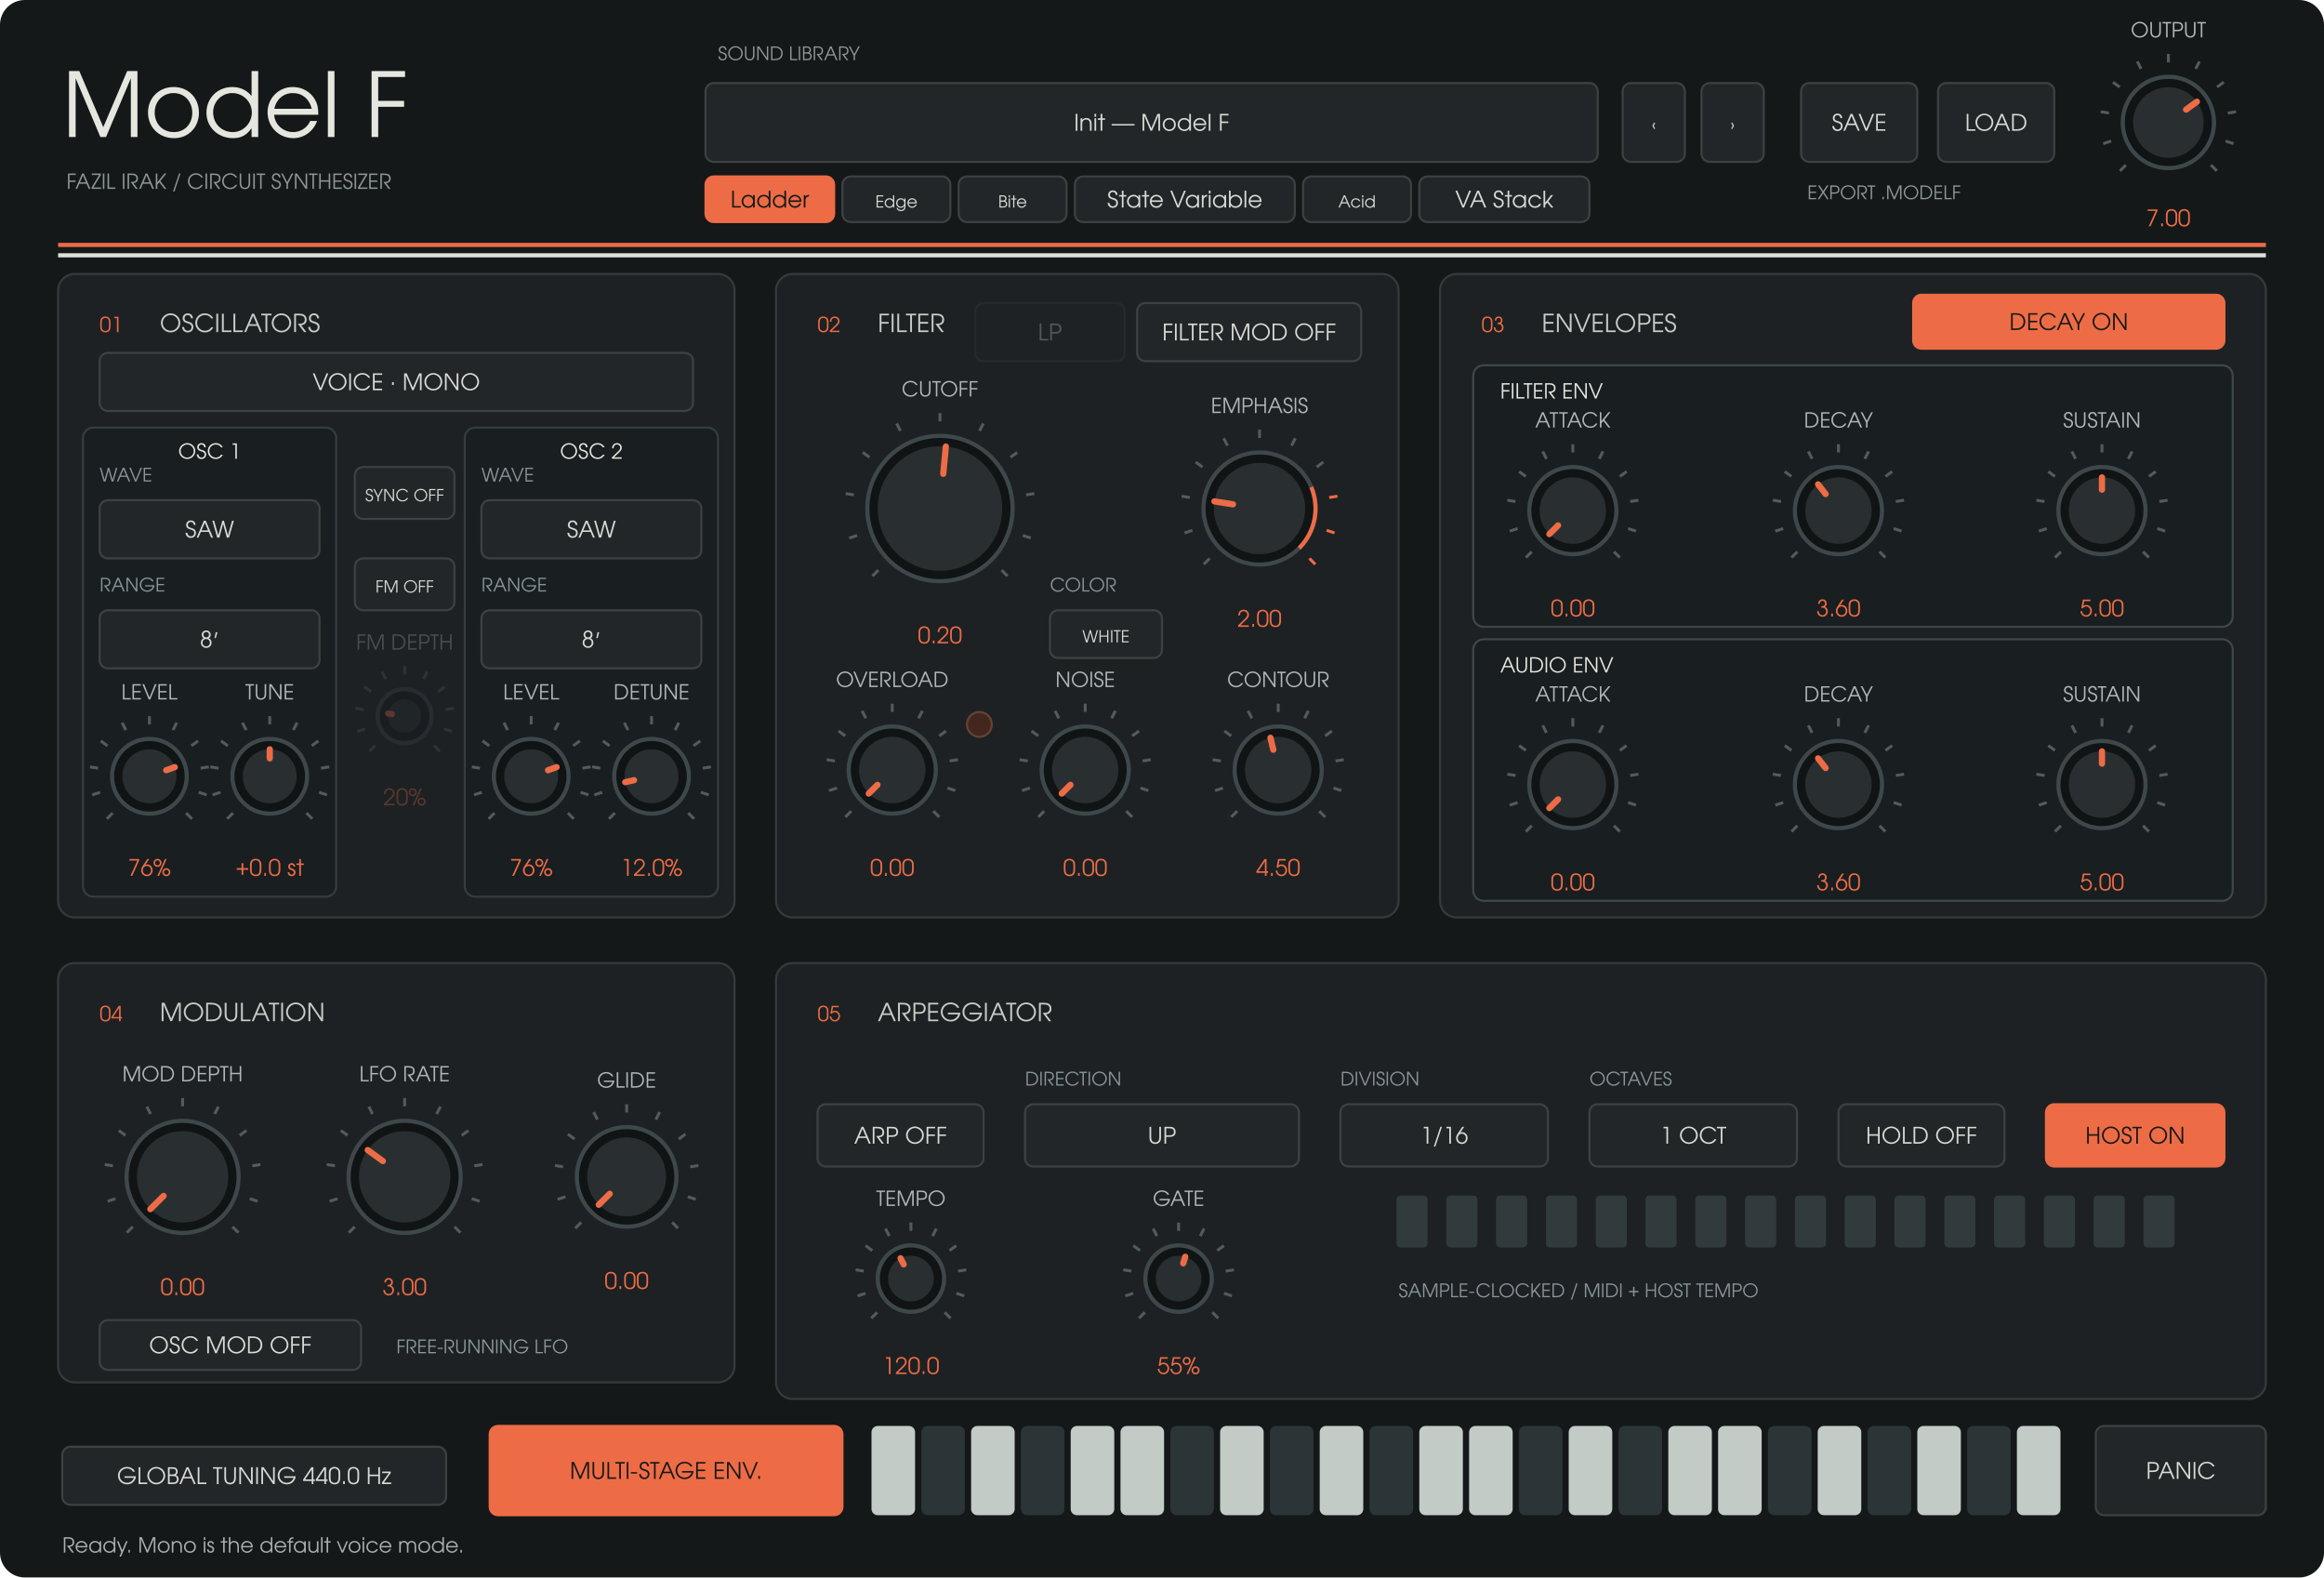
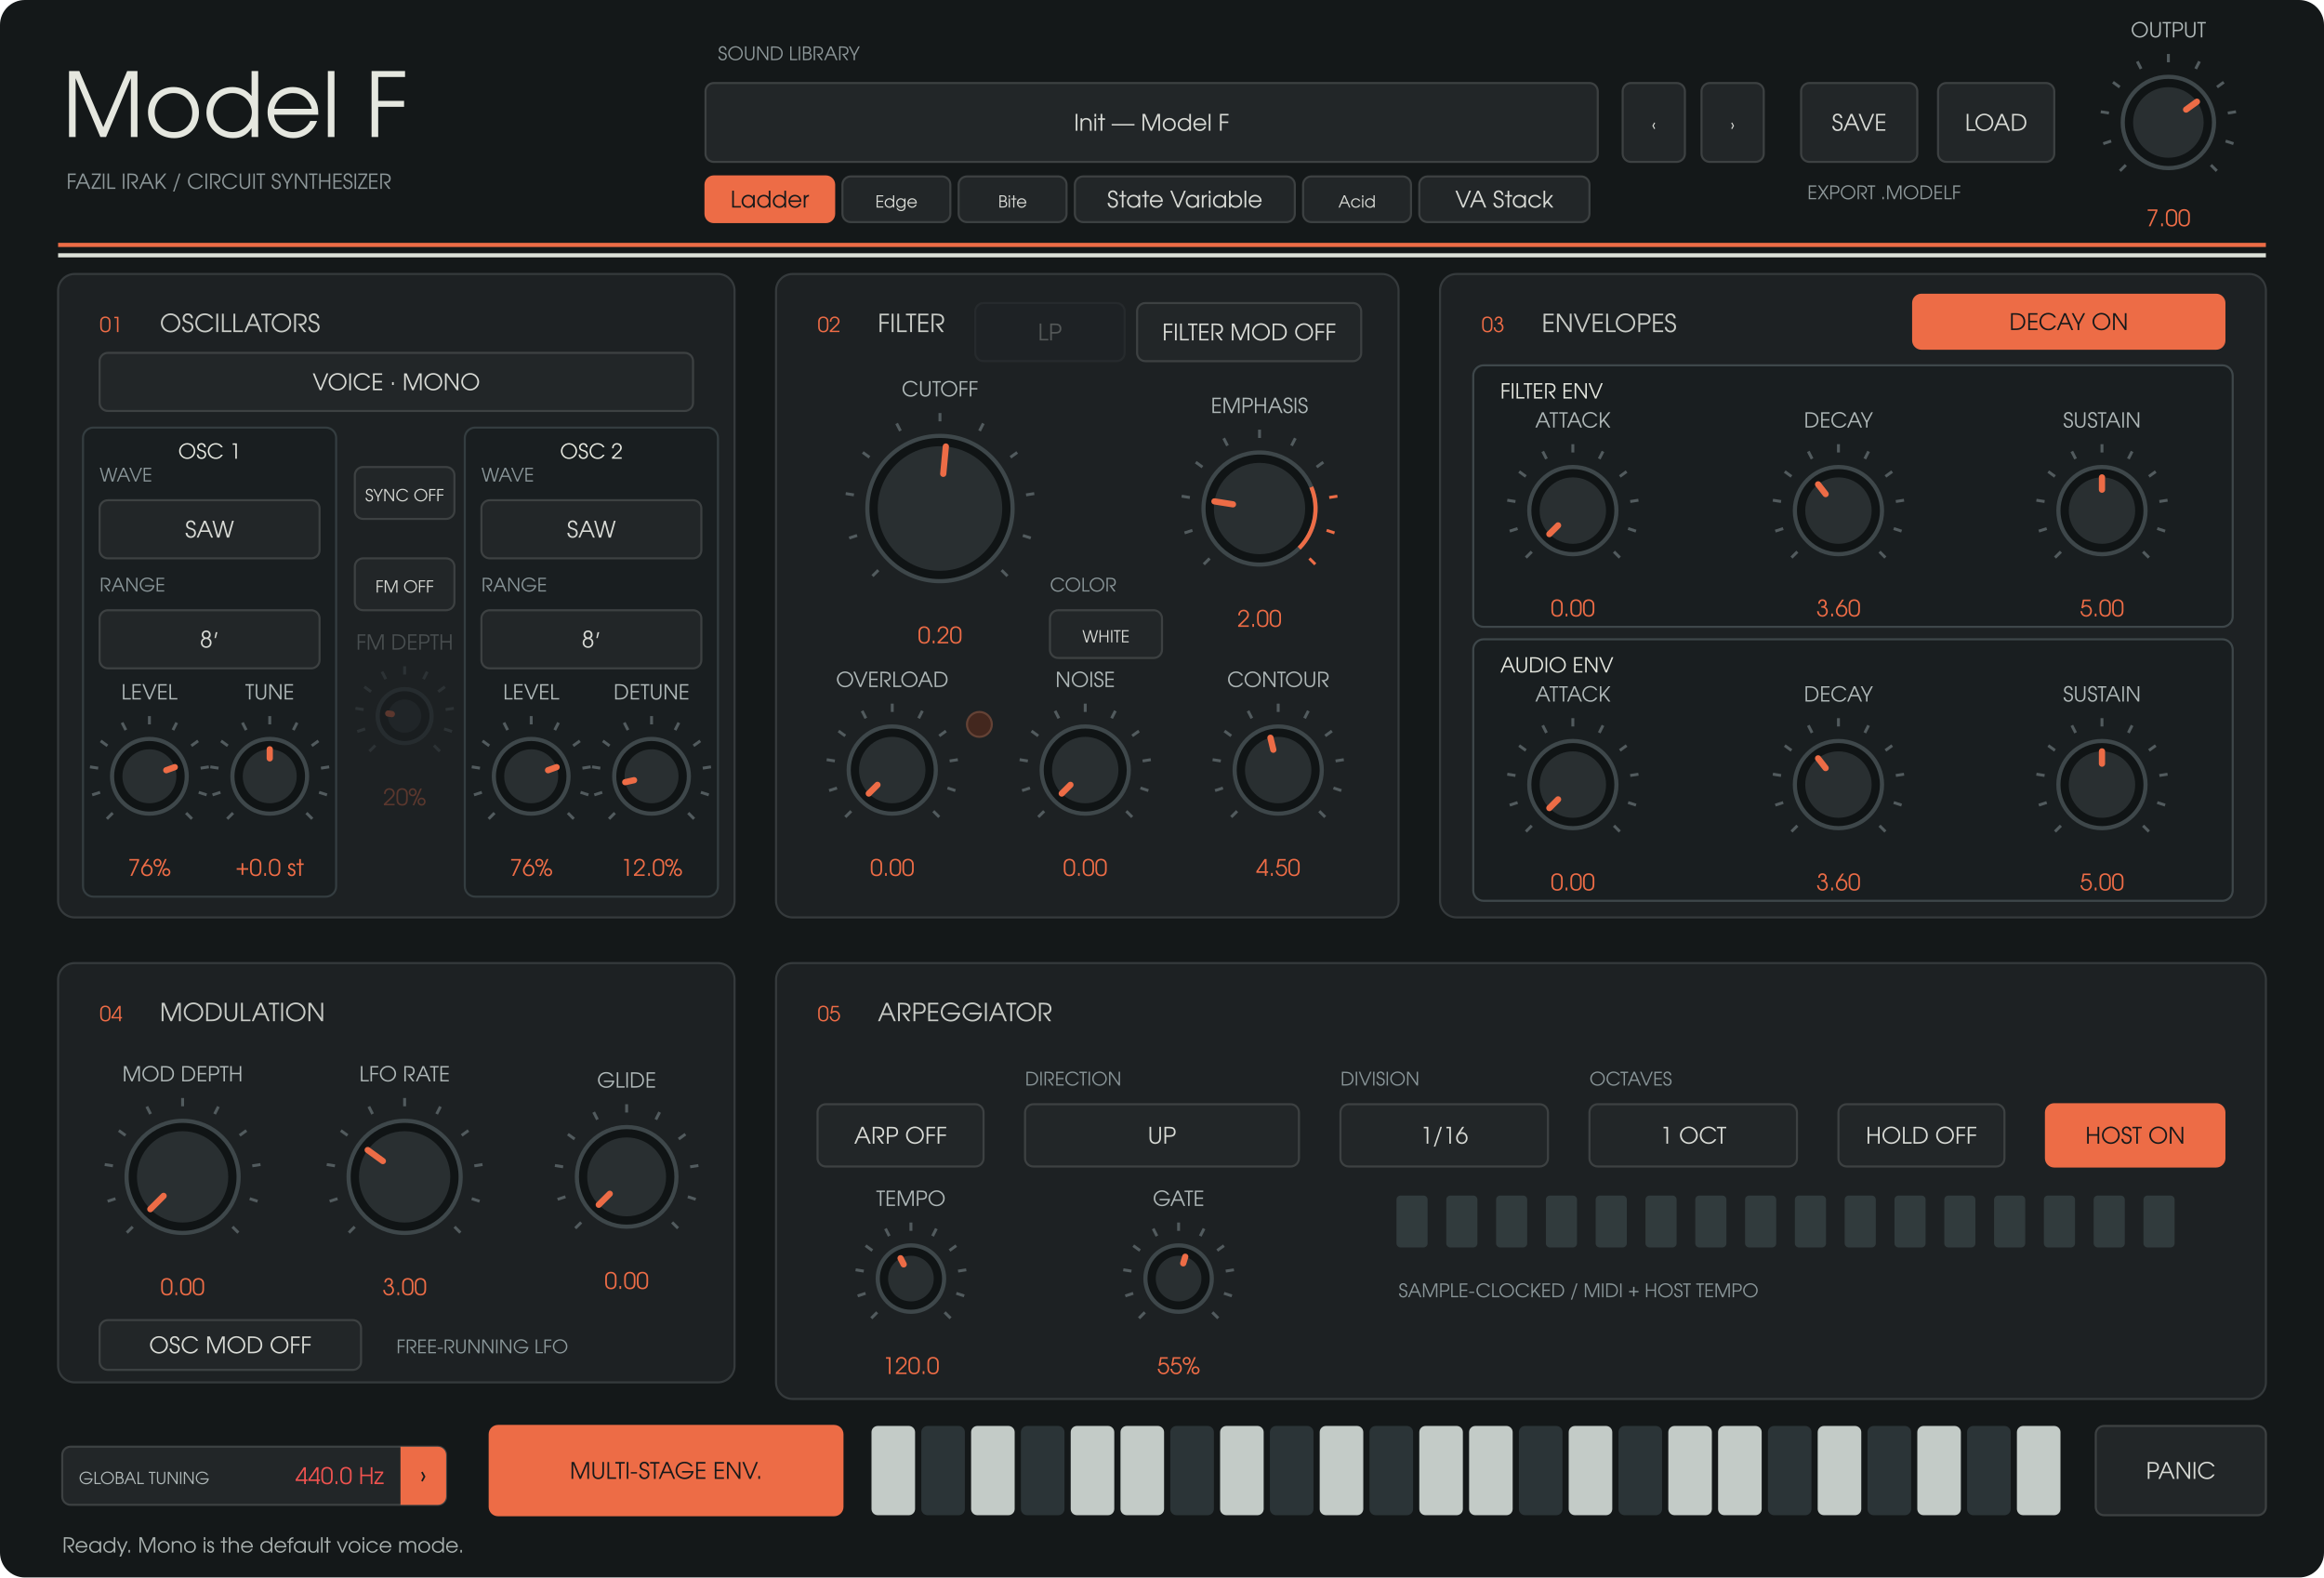
<svg xmlns="http://www.w3.org/2000/svg" width="1120" height="760" viewBox="0 0 1120 760">
  <rect width="1120" height="760" rx="12" fill="#141819" />
  <g font-family="URW Gothic, sans-serif">
    <text x="30" y="66" fill="#e5e7df" font-size="43" text-anchor="start">Model F</text>
    <text x="32" y="91" fill="#8d9799" font-size="10" text-anchor="start">FAZIL IRAK  /  CIRCUIT SYNTHESIZER</text>
    <text x="346" y="29" fill="#8d9799" font-size="9" text-anchor="start">SOUND LIBRARY</text>
    <rect x="340" y="40" width="430" height="38" rx="4" fill="#222628" stroke="#3d4142" />
    <text x="555" y="63" fill="#d8dad5" font-size="11" text-anchor="middle">Init — Model F</text>
    <rect x="340" y="85" width="62" height="22" rx="4" fill="#ed6c46" stroke="#ed6c46" />
    <text x="371" y="100" fill="#17191a" font-size="11" text-anchor="middle">Ladder</text>
    <rect x="406" y="85" width="52" height="22" rx="4" fill="#222628" stroke="#3d4142" />
    <text x="432" y="100" fill="#d8dad5" font-size="8" text-anchor="middle">Edge</text>
    <rect x="462" y="85" width="52" height="22" rx="4" fill="#222628" stroke="#3d4142" />
    <text x="488" y="100" fill="#d8dad5" font-size="8" text-anchor="middle">Bite</text>
    <rect x="518" y="85" width="106" height="22" rx="4" fill="#222628" stroke="#3d4142" />
    <text x="571" y="100" fill="#d8dad5" font-size="11" text-anchor="middle">State Variable</text>
    <rect x="628" y="85" width="52" height="22" rx="4" fill="#222628" stroke="#3d4142" />
    <text x="654" y="100" fill="#d8dad5" font-size="8" text-anchor="middle">Acid</text>
    <rect x="684" y="85" width="82" height="22" rx="4" fill="#222628" stroke="#3d4142" />
    <text x="725" y="100" fill="#d8dad5" font-size="11" text-anchor="middle">VA Stack</text>
    <rect x="782" y="40" width="30" height="38" rx="4" fill="#222628" stroke="#3d4142" />
    <text x="797" y="63" fill="#d8dad5" font-size="8" text-anchor="middle">‹</text>
    <rect x="820" y="40" width="30" height="38" rx="4" fill="#222628" stroke="#3d4142" />
    <text x="835" y="63" fill="#d8dad5" font-size="8" text-anchor="middle">›</text>
    <rect x="868" y="40" width="56" height="38" rx="4" fill="#222628" stroke="#3d4142" />
    <text x="896" y="63" fill="#d8dad5" font-size="11" text-anchor="middle">SAVE</text>
    <rect x="934" y="40" width="56" height="38" rx="4" fill="#222628" stroke="#3d4142" />
    <text x="962" y="63" fill="#d8dad5" font-size="11" text-anchor="middle">LOAD</text>
    <text x="871" y="96" fill="#8d9799" font-size="9" text-anchor="start">EXPORT .MODELF</text>
    <path d="M28 118H1092" stroke="#ed6c46" stroke-width="2" />
    <path d="M28 123H1092" stroke="#dce0d8" stroke-width="2" />
    <rect x="28" y="132" width="326" height="310" rx="8" fill="#1d2123" stroke="#353a3c" />
    <text x="48" y="160" fill="#ed6c46" font-size="10" text-anchor="start">01</text>
    <text x="77" y="160" fill="#c8cbc6" font-size="12" text-anchor="start">OSCILLATORS</text>
    <rect x="374" y="132" width="300" height="310" rx="8" fill="#1d2123" stroke="#353a3c" />
    <text x="394" y="160" fill="#ed6c46" font-size="10" text-anchor="start">02</text>
    <text x="423" y="160" fill="#c8cbc6" font-size="12" text-anchor="start">FILTER</text>
    <rect x="694" y="132" width="398" height="310" rx="8" fill="#1d2123" stroke="#353a3c" />
    <text x="714" y="160" fill="#ed6c46" font-size="10" text-anchor="start">03</text>
    <text x="743" y="160" fill="#c8cbc6" font-size="12" text-anchor="start">ENVELOPES</text>
    <rect x="28" y="464" width="326" height="202" rx="8" fill="#1d2123" stroke="#353a3c" />
    <text x="48" y="492" fill="#ed6c46" font-size="10" text-anchor="start">04</text>
    <text x="77" y="492" fill="#c8cbc6" font-size="12" text-anchor="start">MODULATION</text>
    <rect x="374" y="464" width="718" height="210" rx="8" fill="#1d2123" stroke="#353a3c" />
    <text x="394" y="492" fill="#ed6c46" font-size="10" text-anchor="start">05</text>
    <text x="423" y="492" fill="#c8cbc6" font-size="12" text-anchor="start">ARPEGGIATOR</text>
    <rect x="40" y="206" width="122" height="226" rx="5" fill="#191e20" stroke="#343d40" />
    <text x="101" y="221" fill="#e5e7df" font-size="10" text-anchor="middle">OSC 1</text>
    <rect x="224" y="206" width="122" height="226" rx="5" fill="#191e20" stroke="#343d40" />
    <text x="285" y="221" fill="#e5e7df" font-size="10" text-anchor="middle">OSC 2</text>
    <rect x="710" y="176" width="366" height="126" rx="5" fill="#191e20" stroke="#3e474a" />
    <text x="723" y="192" fill="#e5e7df" font-size="10" text-anchor="start">FILTER ENV</text>
    <rect x="710" y="308" width="366" height="126" rx="5" fill="#191e20" stroke="#3e474a" />
    <text x="723" y="324" fill="#e5e7df" font-size="10" text-anchor="start">AUDIO ENV</text>
    <rect x="30" y="697" width="185" height="28" rx="4" fill="#222628" stroke="#3d4142" />
-     <text x="122.5" y="715" fill="#d8dad5" font-size="11" text-anchor="middle">GLOBAL TUNING  440.0 Hz</text>
+     <text x="122.5" y="715" fill="#d8dad5" font-size="11" text-anchor="middle" />
+     <path data-role="global-tuning-cycle" d="M193 697H211A4 4 0 0 1 215 701V721A4 4 0 0 1 211 725H193Z" fill="#ed6c46" />
+     <text x="38" y="715" fill="#afb8b8" font-size="8" text-anchor="start">GLOBAL TUNING</text>
+     <text x="185" y="715" fill="#ef5350" font-size="11" text-anchor="end">440.0 Hz</text>
+     <text x="204" y="715" fill="#151b1c" font-size="12" text-anchor="middle">›</text>
    <g opacity="0.3">
      <rect x="470" y="146" width="72" height="28" rx="4" fill="#222628" stroke="#3d4142" />
      <text x="506" y="164" fill="#d8dad5" font-size="11" text-anchor="middle">LP</text>
    </g>
    <path d="M 1024.494 79.506 L 1021.665 82.335" stroke="#525b5e" stroke-width="1.4" />
    <path d="M 1017.419 67.961 L 1013.615 69.198" stroke="#525b5e" stroke-width="1.4" />
    <path d="M 1016.357 54.463 L 1012.406 53.838" stroke="#525b5e" stroke-width="1.4" />
    <path d="M 1021.539 41.954 L 1018.302 39.603" stroke="#525b5e" stroke-width="1.4" />
    <path d="M 1031.834 33.161 L 1030.018 29.597" stroke="#525b5e" stroke-width="1.4" />
    <path d="M 1045 30 L 1045 26" stroke="#525b5e" stroke-width="1.4" />
    <path d="M 1058.166 33.161 L 1059.982 29.597" stroke="#525b5e" stroke-width="1.4" />
    <path d="M 1068.461 41.954 L 1071.698 39.603" stroke="#525b5e" stroke-width="1.4" />
    <path d="M 1073.643 54.463 L 1077.594 53.838" stroke="#525b5e" stroke-width="1.4" />
    <path d="M 1072.581 67.961 L 1076.385 69.198" stroke="#525b5e" stroke-width="1.4" />
    <path d="M 1065.506 79.506 L 1068.335 82.335" stroke="#525b5e" stroke-width="1.4" />
    <circle cx="1045" cy="59" r="22" fill="#101415" stroke="#3e474a" stroke-width="2" />
    <circle cx="1045" cy="59" r="17" fill="#292f31" />
    <path d="M 1053.543 52.793 L 1058.753 49.008" stroke="#ed6c46" stroke-width="3" stroke-linecap="round" />
    <text x="1045" y="18" fill="#afb8b8" font-size="10" text-anchor="middle">OUTPUT</text>
    <text x="1045" y="109" fill="#ed6c46" font-size="11" text-anchor="middle">7.00</text>
    <rect x="48" y="170" width="286" height="28" rx="4" fill="#222628" stroke="#3d4142" />
    <text x="191" y="188" fill="#d8dad5" font-size="11" text-anchor="middle">VOICE · MONO</text>
    <rect x="48" y="241" width="106" height="28" rx="4" fill="#222628" stroke="#3d4142" />
    <text x="101" y="259" fill="#d8dad5" font-size="11" text-anchor="middle">SAW</text>
    <text x="48" y="232" fill="#899598" font-size="9" text-anchor="start">WAVE</text>
    <rect x="48" y="294" width="106" height="28" rx="4" fill="#222628" stroke="#3d4142" />
    <text x="101" y="312" fill="#d8dad5" font-size="11" text-anchor="middle">8′</text>
    <text x="48" y="285" fill="#899598" font-size="9" text-anchor="start">RANGE</text>
    <rect x="232" y="241" width="106" height="28" rx="4" fill="#222628" stroke="#3d4142" />
    <text x="285" y="259" fill="#d8dad5" font-size="11" text-anchor="middle">SAW</text>
    <text x="232" y="232" fill="#899598" font-size="9" text-anchor="start">WAVE</text>
    <rect x="232" y="294" width="106" height="28" rx="4" fill="#222628" stroke="#3d4142" />
    <text x="285" y="312" fill="#d8dad5" font-size="11" text-anchor="middle">8′</text>
    <text x="232" y="285" fill="#899598" font-size="9" text-anchor="start">RANGE</text>
    <path d="M 54.322 391.678 L 51.494 394.506" stroke="#525b5e" stroke-width="1.4" />
    <path d="M 48.224 381.725 L 44.419 382.961" stroke="#525b5e" stroke-width="1.4" />
    <path d="M 47.308 370.089 L 43.357 369.463" stroke="#525b5e" stroke-width="1.4" />
    <path d="M 51.775 359.305 L 48.539 356.954" stroke="#525b5e" stroke-width="1.4" />
    <path d="M 60.65 351.725 L 58.834 348.161" stroke="#525b5e" stroke-width="1.4" />
    <path d="M 72 349 L 72 345" stroke="#525b5e" stroke-width="1.4" />
    <path d="M 83.35 351.725 L 85.166 348.161" stroke="#525b5e" stroke-width="1.4" />
    <path d="M 92.225 359.305 L 95.461 356.954" stroke="#525b5e" stroke-width="1.4" />
    <path d="M 96.692 370.089 L 100.643 369.463" stroke="#525b5e" stroke-width="1.4" />
    <path d="M 95.776 381.725 L 99.581 382.961" stroke="#525b5e" stroke-width="1.4" />
    <path d="M 89.678 391.678 L 92.506 394.506" stroke="#525b5e" stroke-width="1.4" />
    <circle cx="72" cy="374" r="18" fill="#101415" stroke="#3e474a" stroke-width="2" />
    <circle cx="72" cy="374" r="13" fill="#292f31" />
    <path d="M 80.129 371.073 L 84.231 369.596" stroke="#ed6c46" stroke-width="3" stroke-linecap="round" />
    <text x="72" y="337" fill="#afb8b8" font-size="10" text-anchor="middle">LEVEL</text>
    <text x="72" y="422" fill="#ed6c46" font-size="11" text-anchor="middle">76%</text>
    <path d="M 112.322 391.678 L 109.494 394.506" stroke="#525b5e" stroke-width="1.4" />
    <path d="M 106.224 381.725 L 102.419 382.961" stroke="#525b5e" stroke-width="1.4" />
    <path d="M 105.308 370.089 L 101.357 369.463" stroke="#525b5e" stroke-width="1.4" />
    <path d="M 109.775 359.305 L 106.539 356.954" stroke="#525b5e" stroke-width="1.4" />
    <path d="M 118.65 351.725 L 116.834 348.161" stroke="#525b5e" stroke-width="1.4" />
    <path d="M 130 349 L 130 345" stroke="#525b5e" stroke-width="1.4" />
    <path d="M 141.35 351.725 L 143.166 348.161" stroke="#525b5e" stroke-width="1.4" />
    <path d="M 150.225 359.305 L 153.461 356.954" stroke="#525b5e" stroke-width="1.4" />
    <path d="M 154.692 370.089 L 158.643 369.463" stroke="#525b5e" stroke-width="1.4" />
    <path d="M 153.776 381.725 L 157.581 382.961" stroke="#525b5e" stroke-width="1.4" />
    <path d="M 147.678 391.678 L 150.506 394.506" stroke="#525b5e" stroke-width="1.4" />
    <circle cx="130" cy="374" r="18" fill="#101415" stroke="#3e474a" stroke-width="2" />
    <circle cx="130" cy="374" r="13" fill="#292f31" />
    <path d="M 130 365.36 L 130 361" stroke="#ed6c46" stroke-width="3" stroke-linecap="round" />
    <text x="130" y="337" fill="#afb8b8" font-size="10" text-anchor="middle">TUNE</text>
    <text x="130" y="422" fill="#ed6c46" font-size="11" text-anchor="middle">+0.0 st</text>
    <path d="M 238.322 391.678 L 235.494 394.506" stroke="#525b5e" stroke-width="1.4" />
    <path d="M 232.224 381.725 L 228.419 382.961" stroke="#525b5e" stroke-width="1.4" />
    <path d="M 231.308 370.089 L 227.357 369.463" stroke="#525b5e" stroke-width="1.4" />
    <path d="M 235.775 359.305 L 232.539 356.954" stroke="#525b5e" stroke-width="1.4" />
    <path d="M 244.65 351.725 L 242.834 348.161" stroke="#525b5e" stroke-width="1.4" />
    <path d="M 256 349 L 256 345" stroke="#525b5e" stroke-width="1.4" />
    <path d="M 267.35 351.725 L 269.166 348.161" stroke="#525b5e" stroke-width="1.4" />
    <path d="M 276.225 359.305 L 279.461 356.954" stroke="#525b5e" stroke-width="1.4" />
    <path d="M 280.692 370.089 L 284.643 369.463" stroke="#525b5e" stroke-width="1.4" />
    <path d="M 279.776 381.725 L 283.581 382.961" stroke="#525b5e" stroke-width="1.4" />
    <path d="M 273.678 391.678 L 276.506 394.506" stroke="#525b5e" stroke-width="1.4" />
    <circle cx="256" cy="374" r="18" fill="#101415" stroke="#3e474a" stroke-width="2" />
    <circle cx="256" cy="374" r="13" fill="#292f31" />
    <path d="M 264.129 371.073 L 268.231 369.596" stroke="#ed6c46" stroke-width="3" stroke-linecap="round" />
    <text x="256" y="337" fill="#afb8b8" font-size="10" text-anchor="middle">LEVEL</text>
    <text x="256" y="422" fill="#ed6c46" font-size="11" text-anchor="middle">76%</text>
    <path d="M 296.322 391.678 L 293.494 394.506" stroke="#525b5e" stroke-width="1.4" />
    <path d="M 290.224 381.725 L 286.419 382.961" stroke="#525b5e" stroke-width="1.4" />
    <path d="M 289.308 370.089 L 285.357 369.463" stroke="#525b5e" stroke-width="1.4" />
    <path d="M 293.775 359.305 L 290.539 356.954" stroke="#525b5e" stroke-width="1.4" />
    <path d="M 302.65 351.725 L 300.834 348.161" stroke="#525b5e" stroke-width="1.4" />
    <path d="M 314 349 L 314 345" stroke="#525b5e" stroke-width="1.4" />
    <path d="M 325.35 351.725 L 327.166 348.161" stroke="#525b5e" stroke-width="1.4" />
    <path d="M 334.225 359.305 L 337.461 356.954" stroke="#525b5e" stroke-width="1.4" />
    <path d="M 338.692 370.089 L 342.643 369.463" stroke="#525b5e" stroke-width="1.4" />
    <path d="M 337.776 381.725 L 341.581 382.961" stroke="#525b5e" stroke-width="1.4" />
    <path d="M 331.678 391.678 L 334.506 394.506" stroke="#525b5e" stroke-width="1.4" />
    <circle cx="314" cy="374" r="18" fill="#101415" stroke="#3e474a" stroke-width="2" />
    <circle cx="314" cy="374" r="13" fill="#292f31" />
    <path d="M 305.568 375.885 L 301.313 376.836" stroke="#ed6c46" stroke-width="3" stroke-linecap="round" />
    <text x="314" y="337" fill="#afb8b8" font-size="10" text-anchor="middle">DETUNE</text>
    <text x="314" y="422" fill="#ed6c46" font-size="11" text-anchor="middle">12.0%</text>
    <rect x="171" y="225" width="48" height="25" rx="4" fill="#222628" stroke="#3d4142" />
    <text x="195" y="241.5" fill="#d8dad5" font-size="8" text-anchor="middle">SYNC  OFF</text>
    <rect x="171" y="269" width="48" height="25" rx="4" fill="#222628" stroke="#3d4142" />
    <text x="195" y="285.5" fill="#d8dad5" font-size="8" text-anchor="middle">FM  OFF</text>
    <g opacity="0.3">
      <path d="M 180.858 359.142 L 178.029 361.971" stroke="#525b5e" stroke-width="1.4" />
      <path d="M 175.979 351.18 L 172.175 352.416" stroke="#525b5e" stroke-width="1.4" />
      <path d="M 175.246 341.871 L 171.295 341.246" stroke="#525b5e" stroke-width="1.4" />
      <path d="M 178.82 333.244 L 175.584 330.893" stroke="#525b5e" stroke-width="1.4" />
      <path d="M 185.92 327.18 L 184.104 323.616" stroke="#525b5e" stroke-width="1.4" />
      <path d="M 195 325 L 195 321" stroke="#525b5e" stroke-width="1.4" />
      <path d="M 204.08 327.18 L 205.896 323.616" stroke="#525b5e" stroke-width="1.4" />
      <path d="M 211.18 333.244 L 214.416 330.893" stroke="#525b5e" stroke-width="1.4" />
      <path d="M 214.754 341.871 L 218.705 341.246" stroke="#525b5e" stroke-width="1.4" />
      <path d="M 214.021 351.18 L 217.825 352.416" stroke="#525b5e" stroke-width="1.4" />
      <path d="M 209.142 359.142 L 211.971 361.971" stroke="#525b5e" stroke-width="1.4" />
      <circle cx="195" cy="345" r="13" fill="#101415" stroke="#3e474a" stroke-width="2" />
      <circle cx="195" cy="345" r="8" fill="#292f31" />
      <path d="M 188.837 344.024 L 187.098 343.749" stroke="#ed6c46" stroke-width="3" stroke-linecap="round" />
      <text x="195" y="313" fill="#afb8b8" font-size="10" text-anchor="middle">FM DEPTH</text>
      <text x="195" y="388" fill="#ed6c46" font-size="11" text-anchor="middle">20%</text>
    </g>
    <path d="M 423.302 274.698 L 420.473 277.527" stroke="#525b5e" stroke-width="1.4" />
    <path d="M 413.056 257.979 L 409.251 259.215" stroke="#525b5e" stroke-width="1.4" />
    <path d="M 411.517 238.43 L 407.566 237.804" stroke="#525b5e" stroke-width="1.4" />
    <path d="M 419.021 220.313 L 415.785 217.962" stroke="#525b5e" stroke-width="1.4" />
    <path d="M 433.932 207.578 L 432.116 204.014" stroke="#525b5e" stroke-width="1.4" />
    <path d="M 453 203 L 453 199" stroke="#525b5e" stroke-width="1.4" />
    <path d="M 472.068 207.578 L 473.884 204.014" stroke="#525b5e" stroke-width="1.4" />
    <path d="M 486.979 220.313 L 490.215 217.962" stroke="#525b5e" stroke-width="1.4" />
    <path d="M 494.483 238.43 L 498.434 237.804" stroke="#525b5e" stroke-width="1.4" />
    <path d="M 492.944 257.979 L 496.749 259.215" stroke="#525b5e" stroke-width="1.4" />
    <path d="M 482.698 274.698 L 485.527 277.527" stroke="#525b5e" stroke-width="1.4" />
    <circle cx="453" cy="245" r="35" fill="#101415" stroke="#3e474a" stroke-width="2" />
    <circle cx="453" cy="245" r="30" fill="#292f31" />
    <path d="M 454.581 228.275 L 455.823 215.133" stroke="#ed6c46" stroke-width="3" stroke-linecap="round" />
    <text x="453" y="191" fill="#afb8b8" font-size="10" text-anchor="middle">CUTOFF</text>
    <text x="453" y="310" fill="#ed6c46" font-size="11" text-anchor="middle">0.20</text>
    <path d="M 582.958 269.042 L 580.13 271.87" stroke="#525b5e" stroke-width="1.4" />
    <path d="M 574.664 255.507 L 570.86 256.743" stroke="#525b5e" stroke-width="1.4" />
    <path d="M 573.419 239.681 L 569.468 239.055" stroke="#525b5e" stroke-width="1.4" />
    <path d="M 579.493 225.015 L 576.257 222.664" stroke="#525b5e" stroke-width="1.4" />
    <path d="M 591.564 214.706 L 589.748 211.142" stroke="#525b5e" stroke-width="1.4" />
    <path d="M 607 211 L 607 207" stroke="#525b5e" stroke-width="1.4" />
    <path d="M 622.436 214.706 L 624.252 211.142" stroke="#525b5e" stroke-width="1.4" />
    <path d="M 634.507 225.015 L 637.743 222.664" stroke="#525b5e" stroke-width="1.4" />
    <path d="M 640.581 239.681 L 644.532 239.055" stroke="#ed6c46" stroke-width="1.4" />
    <path d="M 639.336 255.507 L 643.14 256.743" stroke="#ed6c46" stroke-width="1.4" />
    <path d="M 631.042 269.042 L 633.87 271.87" stroke="#ed6c46" stroke-width="1.4" />
    <circle cx="607" cy="245" r="27" fill="#101415" stroke="#3e474a" stroke-width="2" />
    <circle cx="607" cy="245" r="22" fill="#292f31" />
    <path d="M 594.2 242.973 L 585.271 241.558" stroke="#ed6c46" stroke-width="3" stroke-linecap="round" />
    <path data-role="emphasis-high-resonance" data-start="0.75" d="M 631.945 234.668 A 27 27 0 0 1 626.092 264.092" fill="none" stroke="#ed6c46" stroke-width="2" stroke-linecap="butt" />
    <text x="607" y="199" fill="#afb8b8" font-size="10" text-anchor="middle">EMPHASIS</text>
    <text x="607" y="302" fill="#ed6c46" font-size="11" text-anchor="middle">2.00</text>
    <path d="M 596.201 390.799 L 593.373 393.627" stroke="#525b5e" stroke-width="1.4" />
    <path d="M 589.37 379.652 L 585.566 380.889" stroke="#525b5e" stroke-width="1.4" />
    <path d="M 588.345 366.62 L 584.394 365.994" stroke="#525b5e" stroke-width="1.4" />
    <path d="M 593.348 354.542 L 590.111 352.191" stroke="#525b5e" stroke-width="1.4" />
    <path d="M 603.288 346.052 L 601.472 342.488" stroke="#525b5e" stroke-width="1.4" />
    <path d="M 616 343 L 616 339" stroke="#525b5e" stroke-width="1.4" />
    <path d="M 628.712 346.052 L 630.528 342.488" stroke="#525b5e" stroke-width="1.4" />
    <path d="M 638.652 354.542 L 641.889 352.191" stroke="#525b5e" stroke-width="1.4" />
    <path d="M 643.655 366.62 L 647.606 365.994" stroke="#525b5e" stroke-width="1.4" />
    <path d="M 642.63 379.652 L 646.434 380.889" stroke="#525b5e" stroke-width="1.4" />
    <path d="M 635.799 390.799 L 638.627 393.627" stroke="#525b5e" stroke-width="1.4" />
    <circle cx="616" cy="371" r="21" fill="#101415" stroke="#3e474a" stroke-width="2" />
    <circle cx="616" cy="371" r="16" fill="#292f31" />
    <path d="M 613.647 361.199 L 612.265 355.442" stroke="#ed6c46" stroke-width="3" stroke-linecap="round" />
    <text x="616" y="331" fill="#afb8b8" font-size="10" text-anchor="middle">CONTOUR</text>
    <text x="616" y="422" fill="#ed6c46" font-size="11" text-anchor="middle">4.50</text>
    <path d="M 410.201 390.799 L 407.373 393.627" stroke="#525b5e" stroke-width="1.4" />
    <path d="M 403.37 379.652 L 399.566 380.889" stroke="#525b5e" stroke-width="1.4" />
    <path d="M 402.345 366.62 L 398.394 365.994" stroke="#525b5e" stroke-width="1.4" />
    <path d="M 407.348 354.542 L 404.111 352.191" stroke="#525b5e" stroke-width="1.4" />
    <path d="M 417.288 346.052 L 415.472 342.488" stroke="#525b5e" stroke-width="1.4" />
    <path d="M 430 343 L 430 339" stroke="#525b5e" stroke-width="1.4" />
    <path d="M 442.712 346.052 L 444.528 342.488" stroke="#525b5e" stroke-width="1.4" />
    <path d="M 452.652 354.542 L 455.889 352.191" stroke="#525b5e" stroke-width="1.4" />
    <path d="M 457.655 366.62 L 461.606 365.994" stroke="#525b5e" stroke-width="1.4" />
    <path d="M 456.63 379.652 L 460.434 380.889" stroke="#525b5e" stroke-width="1.4" />
    <path d="M 449.799 390.799 L 452.627 393.627" stroke="#525b5e" stroke-width="1.4" />
    <circle cx="430" cy="371" r="21" fill="#101415" stroke="#3e474a" stroke-width="2" />
    <circle cx="430" cy="371" r="16" fill="#292f31" />
    <path d="M 422.872 378.128 L 418.686 382.314" stroke="#ed6c46" stroke-width="3" stroke-linecap="round" />
    <text x="430" y="331" fill="#afb8b8" font-size="10" text-anchor="middle">OVERLOAD</text>
    <text x="430" y="422" fill="#ed6c46" font-size="11" text-anchor="middle">0.00</text>
    <rect x="548" y="146" width="108" height="28" rx="4" fill="#222628" stroke="#3d4142" />
    <text x="602" y="164" fill="#d8dad5" font-size="11" text-anchor="middle">FILTER MOD  OFF</text>
    <path d="M 738.201 265.799 L 735.373 268.627" stroke="#525b5e" stroke-width="1.4" />
    <path d="M 731.37 254.652 L 727.566 255.889" stroke="#525b5e" stroke-width="1.4" />
    <path d="M 730.345 241.62 L 726.394 240.994" stroke="#525b5e" stroke-width="1.4" />
    <path d="M 735.348 229.542 L 732.111 227.191" stroke="#525b5e" stroke-width="1.4" />
    <path d="M 745.288 221.052 L 743.472 217.488" stroke="#525b5e" stroke-width="1.4" />
    <path d="M 758 218 L 758 214" stroke="#525b5e" stroke-width="1.4" />
    <path d="M 770.712 221.052 L 772.528 217.488" stroke="#525b5e" stroke-width="1.4" />
    <path d="M 780.652 229.542 L 783.889 227.191" stroke="#525b5e" stroke-width="1.4" />
    <path d="M 785.655 241.62 L 789.606 240.994" stroke="#525b5e" stroke-width="1.4" />
    <path d="M 784.63 254.652 L 788.434 255.889" stroke="#525b5e" stroke-width="1.4" />
    <path d="M 777.799 265.799 L 780.627 268.627" stroke="#525b5e" stroke-width="1.4" />
    <circle cx="758" cy="246" r="21" fill="#101415" stroke="#3e474a" stroke-width="2" />
    <circle cx="758" cy="246" r="16" fill="#292f31" />
    <path d="M 750.872 253.128 L 746.686 257.314" stroke="#ed6c46" stroke-width="3" stroke-linecap="round" />
    <text x="758" y="206" fill="#afb8b8" font-size="10" text-anchor="middle">ATTACK</text>
    <text x="758" y="297" fill="#ed6c46" font-size="11" text-anchor="middle">0.00</text>
    <path d="M 866.201 265.799 L 863.373 268.627" stroke="#525b5e" stroke-width="1.4" />
    <path d="M 859.37 254.652 L 855.566 255.889" stroke="#525b5e" stroke-width="1.4" />
    <path d="M 858.345 241.62 L 854.394 240.994" stroke="#525b5e" stroke-width="1.4" />
    <path d="M 863.348 229.542 L 860.111 227.191" stroke="#525b5e" stroke-width="1.4" />
    <path d="M 873.288 221.052 L 871.472 217.488" stroke="#525b5e" stroke-width="1.4" />
    <path d="M 886 218 L 886 214" stroke="#525b5e" stroke-width="1.4" />
    <path d="M 898.712 221.052 L 900.528 217.488" stroke="#525b5e" stroke-width="1.4" />
    <path d="M 908.652 229.542 L 911.889 227.191" stroke="#525b5e" stroke-width="1.4" />
    <path d="M 913.655 241.62 L 917.606 240.994" stroke="#525b5e" stroke-width="1.4" />
    <path d="M 912.63 254.652 L 916.434 255.889" stroke="#525b5e" stroke-width="1.4" />
    <path d="M 905.799 265.799 L 908.627 268.627" stroke="#525b5e" stroke-width="1.4" />
    <circle cx="886" cy="246" r="21" fill="#101415" stroke="#3e474a" stroke-width="2" />
    <circle cx="886" cy="246" r="16" fill="#292f31" />
    <path d="M 879.822 238.035 L 876.193 233.358" stroke="#ed6c46" stroke-width="3" stroke-linecap="round" />
    <text x="886" y="206" fill="#afb8b8" font-size="10" text-anchor="middle">DECAY</text>
    <text x="886" y="297" fill="#ed6c46" font-size="11" text-anchor="middle">3.60</text>
    <path d="M 993.201 265.799 L 990.373 268.627" stroke="#525b5e" stroke-width="1.4" />
    <path d="M 986.37 254.652 L 982.566 255.889" stroke="#525b5e" stroke-width="1.4" />
    <path d="M 985.345 241.62 L 981.394 240.994" stroke="#525b5e" stroke-width="1.4" />
    <path d="M 990.348 229.542 L 987.111 227.191" stroke="#525b5e" stroke-width="1.4" />
    <path d="M 1000.288 221.052 L 998.472 217.488" stroke="#525b5e" stroke-width="1.4" />
    <path d="M 1013 218 L 1013 214" stroke="#525b5e" stroke-width="1.4" />
    <path d="M 1025.712 221.052 L 1027.528 217.488" stroke="#525b5e" stroke-width="1.4" />
    <path d="M 1035.652 229.542 L 1038.889 227.191" stroke="#525b5e" stroke-width="1.4" />
    <path d="M 1040.655 241.62 L 1044.606 240.994" stroke="#525b5e" stroke-width="1.4" />
    <path d="M 1039.63 254.652 L 1043.434 255.889" stroke="#525b5e" stroke-width="1.4" />
    <path d="M 1032.799 265.799 L 1035.627 268.627" stroke="#525b5e" stroke-width="1.4" />
    <circle cx="1013" cy="246" r="21" fill="#101415" stroke="#3e474a" stroke-width="2" />
    <circle cx="1013" cy="246" r="16" fill="#292f31" />
    <path d="M 1013 235.92 L 1013 230" stroke="#ed6c46" stroke-width="3" stroke-linecap="round" />
    <text x="1013" y="206" fill="#afb8b8" font-size="10" text-anchor="middle">SUSTAIN</text>
    <text x="1013" y="297" fill="#ed6c46" font-size="11" text-anchor="middle">5.00</text>
    <path d="M 738.201 397.799 L 735.373 400.627" stroke="#525b5e" stroke-width="1.4" />
    <path d="M 731.37 386.652 L 727.566 387.889" stroke="#525b5e" stroke-width="1.4" />
    <path d="M 730.345 373.62 L 726.394 372.994" stroke="#525b5e" stroke-width="1.4" />
    <path d="M 735.348 361.542 L 732.111 359.191" stroke="#525b5e" stroke-width="1.4" />
    <path d="M 745.288 353.052 L 743.472 349.488" stroke="#525b5e" stroke-width="1.4" />
    <path d="M 758 350 L 758 346" stroke="#525b5e" stroke-width="1.4" />
    <path d="M 770.712 353.052 L 772.528 349.488" stroke="#525b5e" stroke-width="1.4" />
    <path d="M 780.652 361.542 L 783.889 359.191" stroke="#525b5e" stroke-width="1.4" />
    <path d="M 785.655 373.62 L 789.606 372.994" stroke="#525b5e" stroke-width="1.4" />
    <path d="M 784.63 386.652 L 788.434 387.889" stroke="#525b5e" stroke-width="1.4" />
    <path d="M 777.799 397.799 L 780.627 400.627" stroke="#525b5e" stroke-width="1.4" />
    <circle cx="758" cy="378" r="21" fill="#101415" stroke="#3e474a" stroke-width="2" />
    <circle cx="758" cy="378" r="16" fill="#292f31" />
    <path d="M 750.872 385.128 L 746.686 389.314" stroke="#ed6c46" stroke-width="3" stroke-linecap="round" />
    <text x="758" y="338" fill="#afb8b8" font-size="10" text-anchor="middle">ATTACK</text>
    <text x="758" y="429" fill="#ed6c46" font-size="11" text-anchor="middle">0.00</text>
    <path d="M 866.201 397.799 L 863.373 400.627" stroke="#525b5e" stroke-width="1.4" />
    <path d="M 859.37 386.652 L 855.566 387.889" stroke="#525b5e" stroke-width="1.4" />
    <path d="M 858.345 373.62 L 854.394 372.994" stroke="#525b5e" stroke-width="1.4" />
    <path d="M 863.348 361.542 L 860.111 359.191" stroke="#525b5e" stroke-width="1.4" />
    <path d="M 873.288 353.052 L 871.472 349.488" stroke="#525b5e" stroke-width="1.4" />
    <path d="M 886 350 L 886 346" stroke="#525b5e" stroke-width="1.4" />
    <path d="M 898.712 353.052 L 900.528 349.488" stroke="#525b5e" stroke-width="1.4" />
    <path d="M 908.652 361.542 L 911.889 359.191" stroke="#525b5e" stroke-width="1.4" />
    <path d="M 913.655 373.62 L 917.606 372.994" stroke="#525b5e" stroke-width="1.4" />
    <path d="M 912.63 386.652 L 916.434 387.889" stroke="#525b5e" stroke-width="1.4" />
    <path d="M 905.799 397.799 L 908.627 400.627" stroke="#525b5e" stroke-width="1.4" />
    <circle cx="886" cy="378" r="21" fill="#101415" stroke="#3e474a" stroke-width="2" />
    <circle cx="886" cy="378" r="16" fill="#292f31" />
    <path d="M 879.822 370.035 L 876.193 365.358" stroke="#ed6c46" stroke-width="3" stroke-linecap="round" />
    <text x="886" y="338" fill="#afb8b8" font-size="10" text-anchor="middle">DECAY</text>
    <text x="886" y="429" fill="#ed6c46" font-size="11" text-anchor="middle">3.60</text>
    <path d="M 993.201 397.799 L 990.373 400.627" stroke="#525b5e" stroke-width="1.4" />
    <path d="M 986.37 386.652 L 982.566 387.889" stroke="#525b5e" stroke-width="1.4" />
    <path d="M 985.345 373.62 L 981.394 372.994" stroke="#525b5e" stroke-width="1.4" />
    <path d="M 990.348 361.542 L 987.111 359.191" stroke="#525b5e" stroke-width="1.4" />
    <path d="M 1000.288 353.052 L 998.472 349.488" stroke="#525b5e" stroke-width="1.4" />
    <path d="M 1013 350 L 1013 346" stroke="#525b5e" stroke-width="1.4" />
    <path d="M 1025.712 353.052 L 1027.528 349.488" stroke="#525b5e" stroke-width="1.4" />
    <path d="M 1035.652 361.542 L 1038.889 359.191" stroke="#525b5e" stroke-width="1.4" />
    <path d="M 1040.655 373.62 L 1044.606 372.994" stroke="#525b5e" stroke-width="1.4" />
    <path d="M 1039.63 386.652 L 1043.434 387.889" stroke="#525b5e" stroke-width="1.4" />
    <path d="M 1032.799 397.799 L 1035.627 400.627" stroke="#525b5e" stroke-width="1.4" />
    <circle cx="1013" cy="378" r="21" fill="#101415" stroke="#3e474a" stroke-width="2" />
    <circle cx="1013" cy="378" r="16" fill="#292f31" />
    <path d="M 1013 367.92 L 1013 362" stroke="#ed6c46" stroke-width="3" stroke-linecap="round" />
    <text x="1013" y="338" fill="#afb8b8" font-size="10" text-anchor="middle">SUSTAIN</text>
    <text x="1013" y="429" fill="#ed6c46" font-size="11" text-anchor="middle">5.00</text>
    <path d="M 503.201 390.799 L 500.373 393.627" stroke="#525b5e" stroke-width="1.4" />
    <path d="M 496.37 379.652 L 492.566 380.889" stroke="#525b5e" stroke-width="1.4" />
    <path d="M 495.345 366.62 L 491.394 365.994" stroke="#525b5e" stroke-width="1.4" />
    <path d="M 500.348 354.542 L 497.111 352.191" stroke="#525b5e" stroke-width="1.4" />
    <path d="M 510.288 346.052 L 508.472 342.488" stroke="#525b5e" stroke-width="1.4" />
    <path d="M 523 343 L 523 339" stroke="#525b5e" stroke-width="1.4" />
    <path d="M 535.712 346.052 L 537.528 342.488" stroke="#525b5e" stroke-width="1.4" />
    <path d="M 545.652 354.542 L 548.889 352.191" stroke="#525b5e" stroke-width="1.4" />
    <path d="M 550.655 366.62 L 554.606 365.994" stroke="#525b5e" stroke-width="1.4" />
    <path d="M 549.63 379.652 L 553.434 380.889" stroke="#525b5e" stroke-width="1.4" />
    <path d="M 542.799 390.799 L 545.627 393.627" stroke="#525b5e" stroke-width="1.4" />
    <circle cx="523" cy="371" r="21" fill="#101415" stroke="#3e474a" stroke-width="2" />
    <circle cx="523" cy="371" r="16" fill="#292f31" />
    <path d="M 515.872 378.128 L 511.686 382.314" stroke="#ed6c46" stroke-width="3" stroke-linecap="round" />
    <text x="523" y="331" fill="#afb8b8" font-size="10" text-anchor="middle">NOISE</text>
    <text x="523" y="422" fill="#ed6c46" font-size="11" text-anchor="middle">0.00</text>
    <rect x="506" y="294" width="54" height="23" rx="4" fill="#222628" stroke="#3d4142" />
    <text x="533" y="309.5" fill="#d8dad5" font-size="8" text-anchor="middle">WHITE</text>
    <text x="506" y="285" fill="#899598" font-size="9" text-anchor="start">COLOR</text>
    <rect x="922" y="142" width="150" height="26" rx="4" fill="#ed6c46" stroke="#ed6c46" />
    <text x="997" y="159" fill="#17191a" font-size="11" text-anchor="middle">DECAY  ON</text>
    <path d="M 63.958 591.042 L 61.13 593.87" stroke="#525b5e" stroke-width="1.4" />
    <path d="M 55.664 577.507 L 51.86 578.743" stroke="#525b5e" stroke-width="1.4" />
    <path d="M 54.419 561.681 L 50.468 561.055" stroke="#525b5e" stroke-width="1.4" />
    <path d="M 60.493 547.015 L 57.257 544.664" stroke="#525b5e" stroke-width="1.4" />
    <path d="M 72.564 536.706 L 70.748 533.142" stroke="#525b5e" stroke-width="1.4" />
    <path d="M 88 533 L 88 529" stroke="#525b5e" stroke-width="1.4" />
    <path d="M 103.436 536.706 L 105.252 533.142" stroke="#525b5e" stroke-width="1.4" />
    <path d="M 115.507 547.015 L 118.743 544.664" stroke="#525b5e" stroke-width="1.4" />
    <path d="M 121.581 561.681 L 125.532 561.055" stroke="#525b5e" stroke-width="1.4" />
    <path d="M 120.336 577.507 L 124.14 578.743" stroke="#525b5e" stroke-width="1.4" />
    <path d="M 112.042 591.042 L 114.87 593.87" stroke="#525b5e" stroke-width="1.4" />
    <circle cx="88" cy="567" r="27" fill="#101415" stroke="#3e474a" stroke-width="2" />
    <circle cx="88" cy="567" r="22" fill="#292f31" />
    <path d="M 78.836 576.164 L 72.444 582.556" stroke="#ed6c46" stroke-width="3" stroke-linecap="round" />
    <text x="88" y="521" fill="#afb8b8" font-size="10" text-anchor="middle">MOD DEPTH</text>
    <text x="88" y="624" fill="#ed6c46" font-size="11" text-anchor="middle">0.00</text>
    <path d="M 170.958 591.042 L 168.13 593.87" stroke="#525b5e" stroke-width="1.4" />
    <path d="M 162.664 577.507 L 158.86 578.743" stroke="#525b5e" stroke-width="1.4" />
    <path d="M 161.419 561.681 L 157.468 561.055" stroke="#525b5e" stroke-width="1.4" />
    <path d="M 167.493 547.015 L 164.257 544.664" stroke="#525b5e" stroke-width="1.4" />
    <path d="M 179.564 536.706 L 177.748 533.142" stroke="#525b5e" stroke-width="1.4" />
    <path d="M 195 533 L 195 529" stroke="#525b5e" stroke-width="1.4" />
    <path d="M 210.436 536.706 L 212.252 533.142" stroke="#525b5e" stroke-width="1.4" />
    <path d="M 222.507 547.015 L 225.743 544.664" stroke="#525b5e" stroke-width="1.4" />
    <path d="M 228.581 561.681 L 232.532 561.055" stroke="#525b5e" stroke-width="1.4" />
    <path d="M 227.336 577.507 L 231.14 578.743" stroke="#525b5e" stroke-width="1.4" />
    <path d="M 219.042 591.042 L 221.87 593.87" stroke="#525b5e" stroke-width="1.4" />
    <circle cx="195" cy="567" r="27" fill="#101415" stroke="#3e474a" stroke-width="2" />
    <circle cx="195" cy="567" r="22" fill="#292f31" />
    <path d="M 184.515 559.382 L 177.202 554.069" stroke="#ed6c46" stroke-width="3" stroke-linecap="round" />
    <text x="195" y="521" fill="#afb8b8" font-size="10" text-anchor="middle">LFO RATE</text>
    <text x="195" y="624" fill="#ed6c46" font-size="11" text-anchor="middle">3.00</text>
    <path d="M 280.08 588.92 L 277.251 591.749" stroke="#525b5e" stroke-width="1.4" />
    <path d="M 272.517 576.58 L 268.713 577.816" stroke="#525b5e" stroke-width="1.4" />
    <path d="M 271.382 562.151 L 267.431 561.525" stroke="#525b5e" stroke-width="1.4" />
    <path d="M 276.92 548.779 L 273.684 546.428" stroke="#525b5e" stroke-width="1.4" />
    <path d="M 287.926 539.379 L 286.11 535.815" stroke="#525b5e" stroke-width="1.4" />
    <path d="M 302 536 L 302 532" stroke="#525b5e" stroke-width="1.4" />
    <path d="M 316.074 539.379 L 317.89 535.815" stroke="#525b5e" stroke-width="1.4" />
    <path d="M 327.08 548.779 L 330.316 546.428" stroke="#525b5e" stroke-width="1.4" />
    <path d="M 332.618 562.151 L 336.569 561.525" stroke="#525b5e" stroke-width="1.4" />
    <path d="M 331.483 576.58 L 335.287 577.816" stroke="#525b5e" stroke-width="1.4" />
    <path d="M 323.92 588.92 L 326.749 591.749" stroke="#525b5e" stroke-width="1.4" />
    <circle cx="302" cy="567" r="24" fill="#101415" stroke="#3e474a" stroke-width="2" />
    <circle cx="302" cy="567" r="19" fill="#292f31" />
    <path d="M 293.854 575.146 L 288.565 580.435" stroke="#ed6c46" stroke-width="3" stroke-linecap="round" />
    <text x="302" y="524" fill="#afb8b8" font-size="10" text-anchor="middle">GLIDE</text>
    <text x="302" y="621" fill="#ed6c46" font-size="11" text-anchor="middle">0.00</text>
    <rect x="48" y="636" width="126" height="24" rx="4" fill="#222628" stroke="#3d4142" />
    <text x="111" y="652" fill="#d8dad5" font-size="11" text-anchor="middle">OSC MOD  OFF</text>
    <rect x="394" y="532" width="80" height="30" rx="4" fill="#222628" stroke="#3d4142" />
    <text x="434" y="551" fill="#d8dad5" font-size="11" text-anchor="middle">ARP  OFF</text>
    <rect x="494" y="532" width="132" height="30" rx="4" fill="#222628" stroke="#3d4142" />
    <text x="560" y="551" fill="#d8dad5" font-size="11" text-anchor="middle">UP</text>
    <text x="494" y="523" fill="#899598" font-size="9" text-anchor="start">DIRECTION</text>
    <rect x="646" y="532" width="100" height="30" rx="4" fill="#222628" stroke="#3d4142" />
    <text x="696" y="551" fill="#d8dad5" font-size="11" text-anchor="middle">1/16</text>
    <text x="646" y="523" fill="#899598" font-size="9" text-anchor="start">DIVISION</text>
    <rect x="766" y="532" width="100" height="30" rx="4" fill="#222628" stroke="#3d4142" />
    <text x="816" y="551" fill="#d8dad5" font-size="11" text-anchor="middle">1 OCT</text>
    <text x="766" y="523" fill="#899598" font-size="9" text-anchor="start">OCTAVES</text>
    <rect x="886" y="532" width="80" height="30" rx="4" fill="#222628" stroke="#3d4142" />
    <text x="926" y="551" fill="#d8dad5" font-size="11" text-anchor="middle">HOLD  OFF</text>
    <rect x="986" y="532" width="86" height="30" rx="4" fill="#ed6c46" stroke="#ed6c46" />
    <text x="1029" y="551" fill="#17191a" font-size="11" text-anchor="middle">HOST  ON</text>
    <path d="M 422.737 632.263 L 419.908 635.092" stroke="#525b5e" stroke-width="1.4" />
    <path d="M 417.126 623.107 L 413.321 624.343" stroke="#525b5e" stroke-width="1.4" />
    <path d="M 416.283 612.402 L 412.332 611.776" stroke="#525b5e" stroke-width="1.4" />
    <path d="M 420.393 602.481 L 417.157 600.13" stroke="#525b5e" stroke-width="1.4" />
    <path d="M 428.558 595.507 L 426.742 591.943" stroke="#525b5e" stroke-width="1.4" />
    <path d="M 439 593 L 439 589" stroke="#525b5e" stroke-width="1.4" />
    <path d="M 449.442 595.507 L 451.258 591.943" stroke="#525b5e" stroke-width="1.4" />
    <path d="M 457.607 602.481 L 460.843 600.13" stroke="#525b5e" stroke-width="1.4" />
    <path d="M 461.717 612.402 L 465.668 611.776" stroke="#525b5e" stroke-width="1.4" />
    <path d="M 460.874 623.107 L 464.679 624.343" stroke="#525b5e" stroke-width="1.4" />
    <path d="M 455.263 632.263 L 458.092 635.092" stroke="#525b5e" stroke-width="1.4" />
    <circle cx="439" cy="616" r="16" fill="#101415" stroke="#3e474a" stroke-width="2" />
    <circle cx="439" cy="616" r="11" fill="#292f31" />
    <path d="M 435.513 609.157 L 434.006 606.199" stroke="#ed6c46" stroke-width="3" stroke-linecap="round" />
    <text x="439" y="581" fill="#afb8b8" font-size="10" text-anchor="middle">TEMPO</text>
    <text x="439" y="662" fill="#ed6c46" font-size="11" text-anchor="middle">120.0</text>
    <path d="M 551.737 632.263 L 548.908 635.092" stroke="#525b5e" stroke-width="1.4" />
    <path d="M 546.126 623.107 L 542.321 624.343" stroke="#525b5e" stroke-width="1.4" />
    <path d="M 545.283 612.402 L 541.332 611.776" stroke="#525b5e" stroke-width="1.4" />
    <path d="M 549.393 602.481 L 546.157 600.13" stroke="#525b5e" stroke-width="1.4" />
    <path d="M 557.558 595.507 L 555.742 591.943" stroke="#525b5e" stroke-width="1.4" />
    <path d="M 568 593 L 568 589" stroke="#525b5e" stroke-width="1.4" />
    <path d="M 578.442 595.507 L 580.258 591.943" stroke="#525b5e" stroke-width="1.4" />
    <path d="M 586.607 602.481 L 589.843 600.13" stroke="#525b5e" stroke-width="1.4" />
    <path d="M 590.717 612.402 L 594.668 611.776" stroke="#525b5e" stroke-width="1.4" />
    <path d="M 589.874 623.107 L 593.679 624.343" stroke="#525b5e" stroke-width="1.4" />
    <path d="M 584.263 632.263 L 587.092 635.092" stroke="#525b5e" stroke-width="1.4" />
    <circle cx="568" cy="616" r="16" fill="#101415" stroke="#3e474a" stroke-width="2" />
    <circle cx="568" cy="616" r="11" fill="#292f31" />
    <path d="M 570.229 608.651 L 571.193 605.474" stroke="#ed6c46" stroke-width="3" stroke-linecap="round" />
    <text x="568" y="581" fill="#afb8b8" font-size="10" text-anchor="middle">GATE</text>
    <text x="568" y="662" fill="#ed6c46" font-size="11" text-anchor="middle">55%</text>
    <circle cx="472" cy="349" r="10" fill="#ed6c46" opacity="0" />
    <circle cx="472" cy="349" r="6" fill="#43271e" stroke="#644235" />
    <circle cx="472" cy="349" r="5" fill="#ff794b" opacity="0" />
    <text x="191" y="652" fill="#8c999b" font-size="9" text-anchor="start">FREE-RUNNING LFO</text>
    <rect x="673" y="576" width="15" height="25" rx="2" fill="#313b3d" />
    <rect x="697" y="576" width="15" height="25" rx="2" fill="#313b3d" />
    <rect x="721" y="576" width="15" height="25" rx="2" fill="#313b3d" />
    <rect x="745" y="576" width="15" height="25" rx="2" fill="#313b3d" />
    <rect x="769" y="576" width="15" height="25" rx="2" fill="#313b3d" />
    <rect x="793" y="576" width="15" height="25" rx="2" fill="#313b3d" />
    <rect x="817" y="576" width="15" height="25" rx="2" fill="#313b3d" />
    <rect x="841" y="576" width="15" height="25" rx="2" fill="#313b3d" />
    <rect x="865" y="576" width="15" height="25" rx="2" fill="#313b3d" />
    <rect x="889" y="576" width="15" height="25" rx="2" fill="#313b3d" />
    <rect x="913" y="576" width="15" height="25" rx="2" fill="#313b3d" />
    <rect x="937" y="576" width="15" height="25" rx="2" fill="#313b3d" />
    <rect x="961" y="576" width="15" height="25" rx="2" fill="#313b3d" />
    <rect x="985" y="576" width="15" height="25" rx="2" fill="#313b3d" />
    <rect x="1009" y="576" width="15" height="25" rx="2" fill="#313b3d" />
    <rect x="1033" y="576" width="15" height="25" rx="2" fill="#313b3d" />
    <text x="674" y="625" fill="#899598" font-size="9" text-anchor="start">SAMPLE-CLOCKED  /  MIDI + HOST TEMPO</text>
    <text x="30" y="748" fill="#a8b0ae" font-size="10" text-anchor="start">Ready. Mono is the default voice mode.</text>
    <rect x="420" y="687" width="21" height="43" rx="3" fill="#c3cbc7" />
    <rect x="444" y="687" width="21" height="43" rx="3" fill="#2b3437" />
    <rect x="468" y="687" width="21" height="43" rx="3" fill="#c3cbc7" />
    <rect x="492" y="687" width="21" height="43" rx="3" fill="#2b3437" />
    <rect x="516" y="687" width="21" height="43" rx="3" fill="#c3cbc7" />
    <rect x="540" y="687" width="21" height="43" rx="3" fill="#c3cbc7" />
    <rect x="564" y="687" width="21" height="43" rx="3" fill="#2b3437" />
    <rect x="588" y="687" width="21" height="43" rx="3" fill="#c3cbc7" />
    <rect x="612" y="687" width="21" height="43" rx="3" fill="#2b3437" />
    <rect x="636" y="687" width="21" height="43" rx="3" fill="#c3cbc7" />
    <rect x="660" y="687" width="21" height="43" rx="3" fill="#2b3437" />
    <rect x="684" y="687" width="21" height="43" rx="3" fill="#c3cbc7" />
    <rect x="708" y="687" width="21" height="43" rx="3" fill="#c3cbc7" />
    <rect x="732" y="687" width="21" height="43" rx="3" fill="#2b3437" />
    <rect x="756" y="687" width="21" height="43" rx="3" fill="#c3cbc7" />
    <rect x="780" y="687" width="21" height="43" rx="3" fill="#2b3437" />
    <rect x="804" y="687" width="21" height="43" rx="3" fill="#c3cbc7" />
    <rect x="828" y="687" width="21" height="43" rx="3" fill="#c3cbc7" />
    <rect x="852" y="687" width="21" height="43" rx="3" fill="#2b3437" />
    <rect x="876" y="687" width="21" height="43" rx="3" fill="#c3cbc7" />
    <rect x="900" y="687" width="21" height="43" rx="3" fill="#2b3437" />
    <rect x="924" y="687" width="21" height="43" rx="3" fill="#c3cbc7" />
    <rect x="948" y="687" width="21" height="43" rx="3" fill="#2b3437" />
    <rect x="972" y="687" width="21" height="43" rx="3" fill="#c3cbc7" />
    <rect x="1010" y="687" width="82" height="43" rx="4" fill="#222628" stroke="#3d4142" />
    <text x="1051" y="712.5" fill="#d8dad5" font-size="11" text-anchor="middle">PANIC</text>
    <rect x="236" y="687" width="170" height="43" rx="4" fill="#ed6c46" stroke="#ed6c46" />
    <text x="321" y="712.5" fill="#17191a" font-size="11" text-anchor="middle">MULTI-STAGE ENV.</text>
  </g>
</svg>
